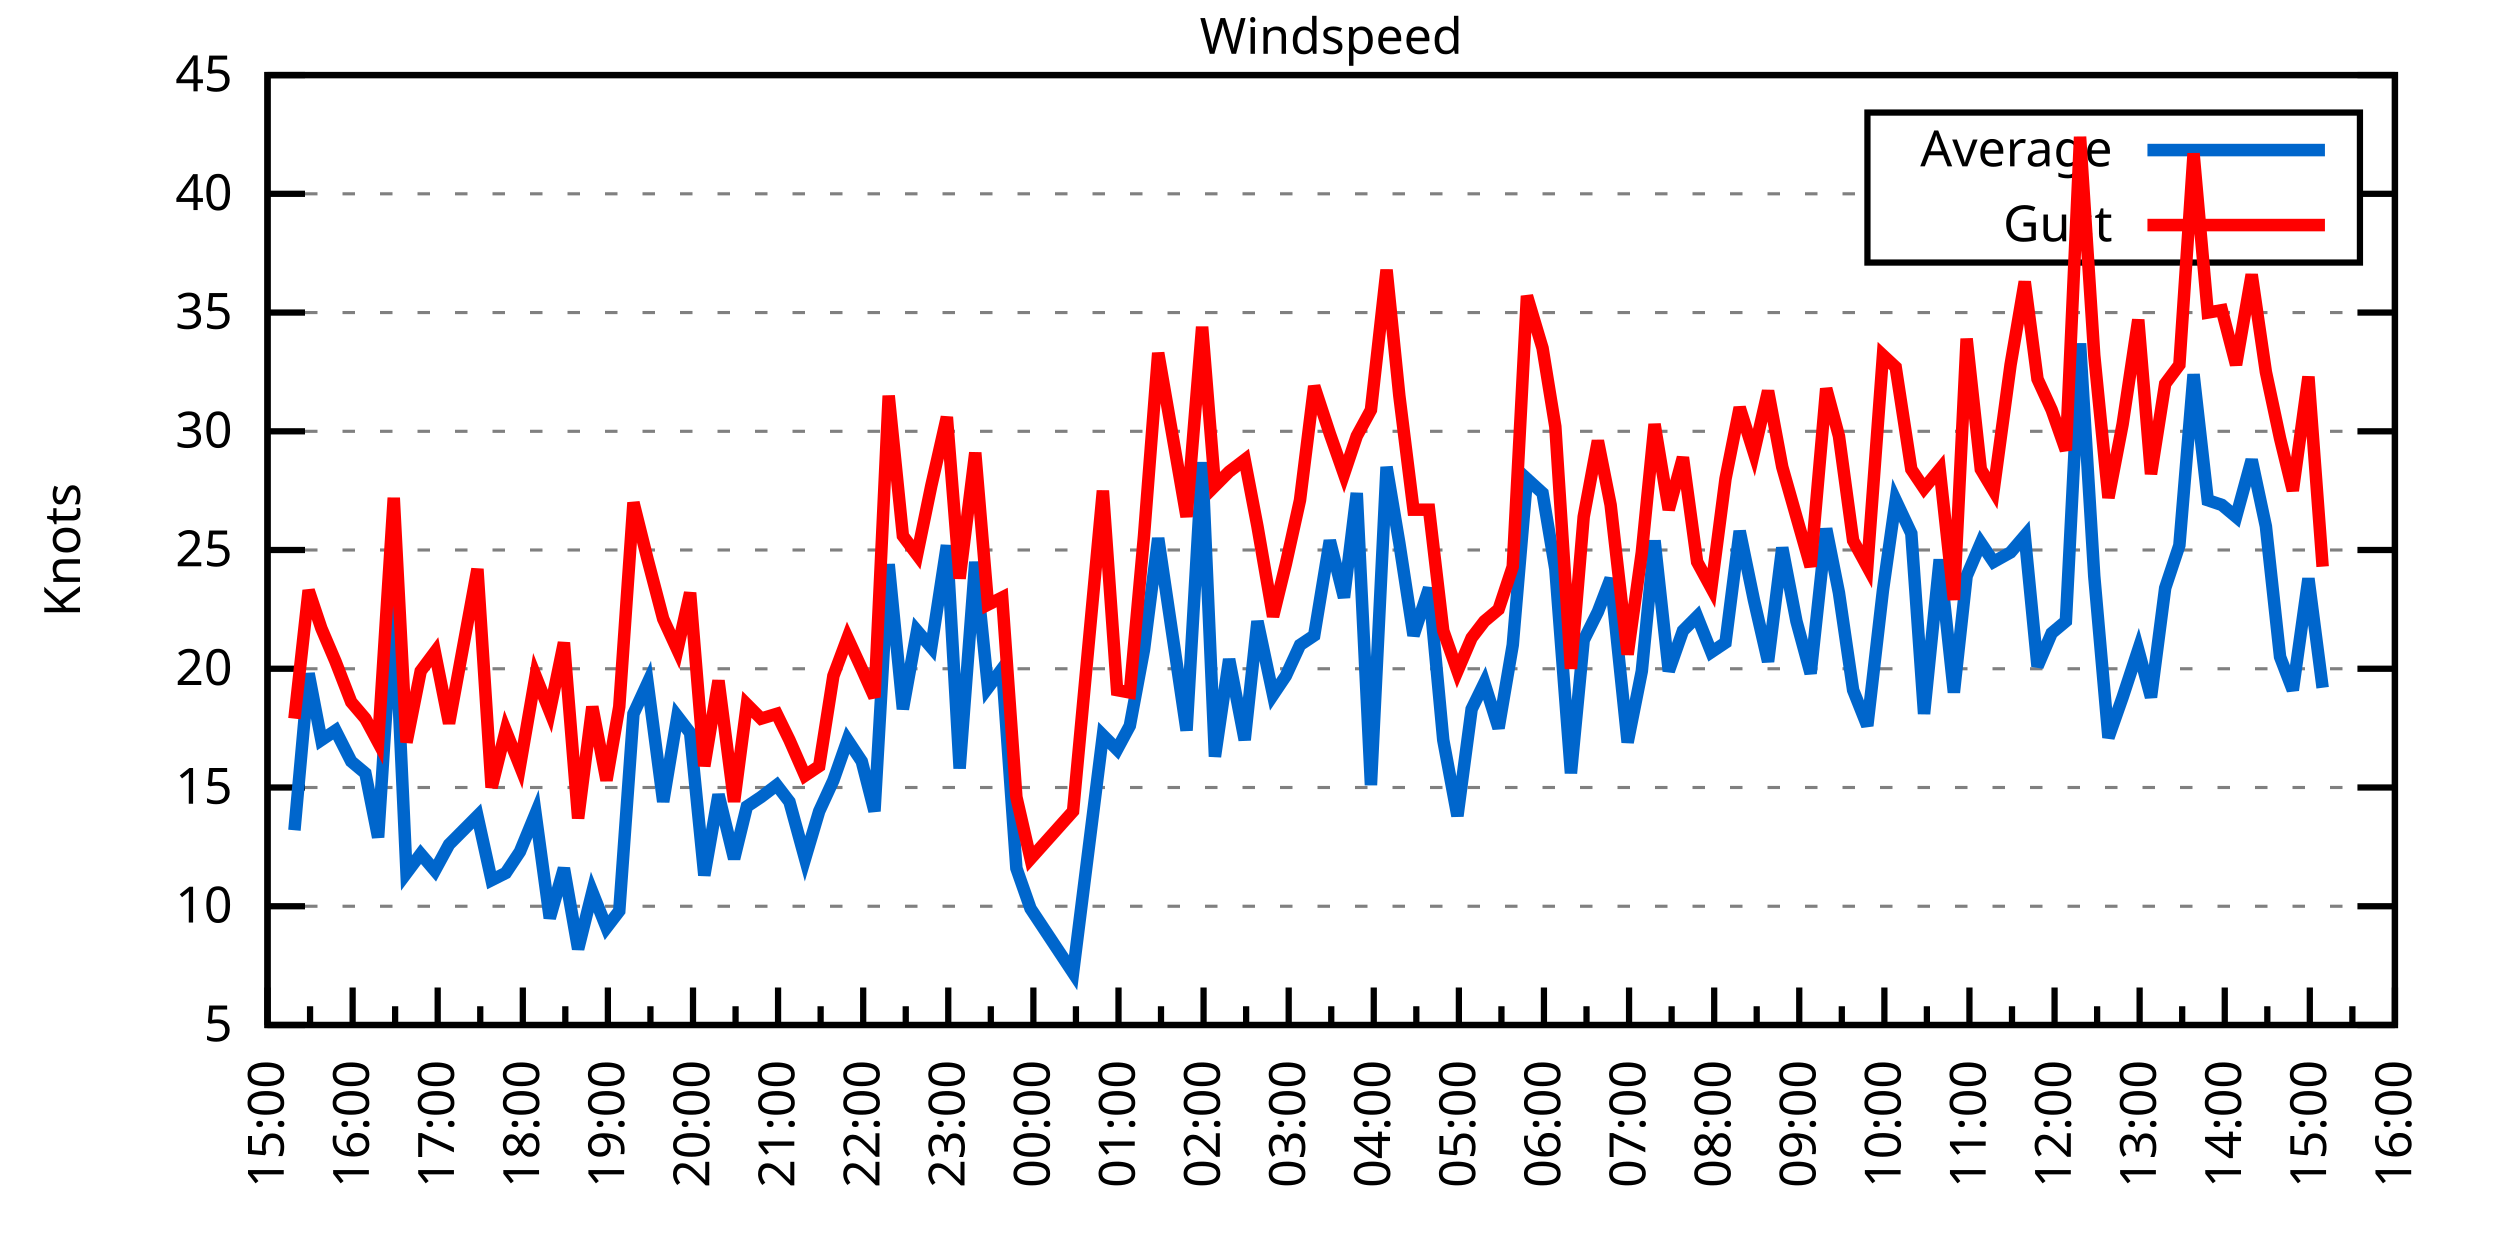
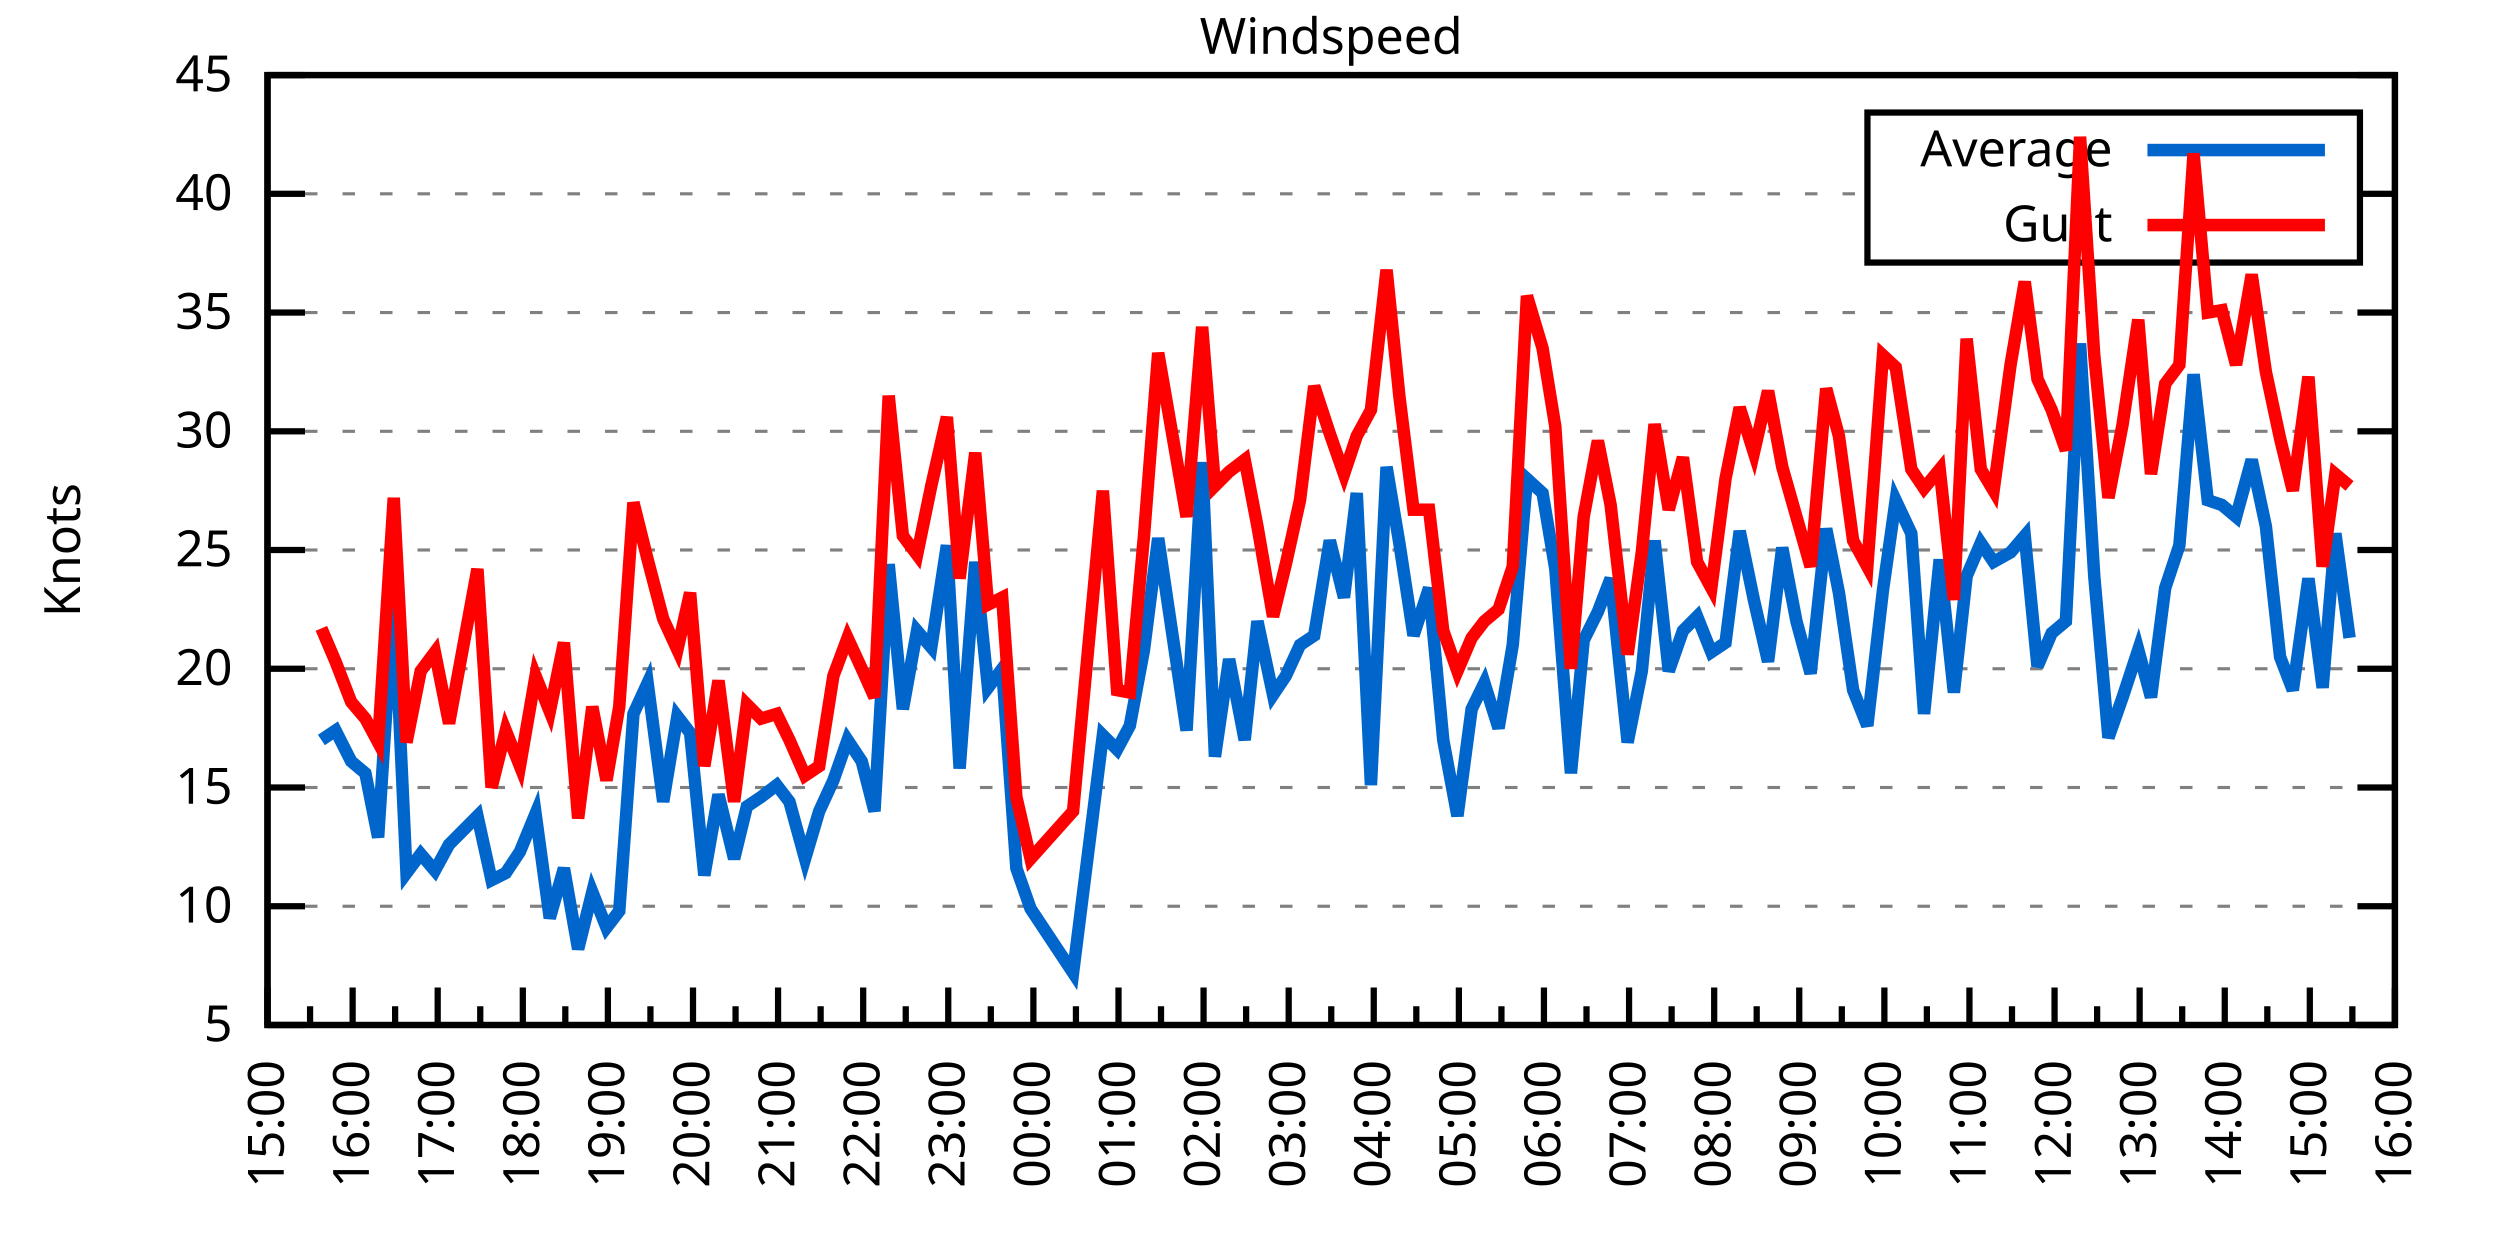
<svg xmlns="http://www.w3.org/2000/svg" xmlns:xlink="http://www.w3.org/1999/xlink" width="400" height="200" viewBox="0 0 400 200">
  <g id="gnuplot_canvas">
    <rect x="0" y="0" width="400" height="200" fill="none" />
    <defs>
      <circle id="gpDot" r="0.5" stroke-width="0.5" stroke="currentColor" />
      <path id="gpPt0" stroke-width="0.333" stroke="currentColor" d="M-1,0 h2 M0,-1 v2" />
      <path id="gpPt1" stroke-width="0.333" stroke="currentColor" d="M-1,-1 L1,1 M1,-1 L-1,1" />
      <path id="gpPt2" stroke-width="0.333" stroke="currentColor" d="M-1,0 L1,0 M0,-1 L0,1 M-1,-1 L1,1 M-1,1 L1,-1" />
      <rect id="gpPt3" stroke-width="0.333" stroke="currentColor" x="-1" y="-1" width="2" height="2" />
      <rect id="gpPt4" stroke-width="0.333" stroke="currentColor" fill="currentColor" x="-1" y="-1" width="2" height="2" />
      <circle id="gpPt5" stroke-width="0.333" stroke="currentColor" cx="0" cy="0" r="1" />
      <use xlink:href="#gpPt5" id="gpPt6" fill="currentColor" stroke="none" />
      <path id="gpPt7" stroke-width="0.333" stroke="currentColor" d="M0,-1.33 L-1.33,0.67 L1.33,0.67 z" />
      <use xlink:href="#gpPt7" id="gpPt8" fill="currentColor" stroke="none" />
      <use xlink:href="#gpPt7" id="gpPt9" stroke="currentColor" transform="rotate(180)" />
      <use xlink:href="#gpPt9" id="gpPt10" fill="currentColor" stroke="none" />
      <use xlink:href="#gpPt3" id="gpPt11" stroke="currentColor" transform="rotate(45)" />
      <use xlink:href="#gpPt11" id="gpPt12" fill="currentColor" stroke="none" />
      <path id="gpPt13" stroke-width="0.333" stroke="currentColor" d="M0,1.330 L1.265,0.411 L0.782,-1.067 L-0.782,-1.076 L-1.265,0.411 z" />
      <use xlink:href="#gpPt13" id="gpPt14" fill="currentColor" stroke="none" />
      <filter id="textbox" filterUnits="objectBoundingBox" x="0" y="0" height="1" width="1">
        <feFlood flood-color="white" flood-opacity="1" result="bgnd" />
        <feComposite in="SourceGraphic" in2="bgnd" operator="atop" />
      </filter>
      <filter id="greybox" filterUnits="objectBoundingBox" x="0" y="0" height="1" width="1">
        <feFlood flood-color="lightgrey" flood-opacity="1" result="grey" />
        <feComposite in="SourceGraphic" in2="grey" operator="atop" />
      </filter>
    </defs>
    <g fill="none" color="white" stroke="currentColor" stroke-width="1.00" stroke-linecap="butt" stroke-linejoin="miter">
</g>
    <g fill="none" color="black" stroke="currentColor" stroke-width="1.00" stroke-linecap="butt" stroke-linejoin="miter">
      <g stroke="none" shape-rendering="crispEdges">
        <polygon fill="rgb(255, 255, 255)" points="42.80,164.00 383.18,164.00 383.18,12.02 42.80,12.02 " />
      </g>
    </g>
    <g fill="none" color="black" stroke="currentColor" stroke-width="1.00" stroke-linecap="butt" stroke-linejoin="miter">
</g>
    <g fill="none" color="black" stroke="black" stroke-width="0.50" stroke-linecap="butt" stroke-linejoin="miter">
</g>
    <g fill="none" color="gray" stroke="currentColor" stroke-width="0.50" stroke-linecap="butt" stroke-linejoin="miter">
      <path stroke="gray" stroke-dasharray="2,4" class="gridline" d="M42.80,164.00 L383.19,164.00  " />
    </g>
    <g fill="none" color="gray" stroke="gray" stroke-width="1.00" stroke-linecap="butt" stroke-linejoin="miter">
</g>
    <g fill="none" color="black" stroke="currentColor" stroke-width="1.00" stroke-linecap="butt" stroke-linejoin="miter">
      <path stroke="black" d="M42.80,164.00 L48.80,164.00 M383.19,164.00 L377.19,164.00  " />
      <g transform="translate(37.20,166.60)" stroke="none" fill="black" font-family="Sans" font-size="8.00" text-anchor="end">
        <text>
          <tspan font-family="Sans"> 5</tspan>
        </text>
      </g>
    </g>
    <g fill="none" color="black" stroke="currentColor" stroke-width="1.00" stroke-linecap="butt" stroke-linejoin="miter">
</g>
    <g fill="none" color="black" stroke="black" stroke-width="0.50" stroke-linecap="butt" stroke-linejoin="miter">
</g>
    <g fill="none" color="gray" stroke="currentColor" stroke-width="0.50" stroke-linecap="butt" stroke-linejoin="miter">
      <path stroke="gray" stroke-dasharray="2,4" class="gridline" d="M42.80,145.00 L383.19,145.00  " />
    </g>
    <g fill="none" color="gray" stroke="gray" stroke-width="1.00" stroke-linecap="butt" stroke-linejoin="miter">
</g>
    <g fill="none" color="black" stroke="currentColor" stroke-width="1.00" stroke-linecap="butt" stroke-linejoin="miter">
      <path stroke="black" d="M42.80,145.00 L48.80,145.00 M383.19,145.00 L377.19,145.00  " />
      <g transform="translate(37.20,147.60)" stroke="none" fill="black" font-family="Sans" font-size="8.00" text-anchor="end">
        <text>
          <tspan font-family="Sans"> 10</tspan>
        </text>
      </g>
    </g>
    <g fill="none" color="black" stroke="currentColor" stroke-width="1.00" stroke-linecap="butt" stroke-linejoin="miter">
</g>
    <g fill="none" color="black" stroke="black" stroke-width="0.50" stroke-linecap="butt" stroke-linejoin="miter">
</g>
    <g fill="none" color="gray" stroke="currentColor" stroke-width="0.50" stroke-linecap="butt" stroke-linejoin="miter">
      <path stroke="gray" stroke-dasharray="2,4" class="gridline" d="M42.80,126.00 L383.19,126.00  " />
    </g>
    <g fill="none" color="gray" stroke="gray" stroke-width="1.00" stroke-linecap="butt" stroke-linejoin="miter">
</g>
    <g fill="none" color="black" stroke="currentColor" stroke-width="1.00" stroke-linecap="butt" stroke-linejoin="miter">
      <path stroke="black" d="M42.80,126.00 L48.80,126.00 M383.19,126.00 L377.19,126.00  " />
      <g transform="translate(37.20,128.60)" stroke="none" fill="black" font-family="Sans" font-size="8.00" text-anchor="end">
        <text>
          <tspan font-family="Sans"> 15</tspan>
        </text>
      </g>
    </g>
    <g fill="none" color="black" stroke="currentColor" stroke-width="1.00" stroke-linecap="butt" stroke-linejoin="miter">
</g>
    <g fill="none" color="black" stroke="black" stroke-width="0.50" stroke-linecap="butt" stroke-linejoin="miter">
</g>
    <g fill="none" color="gray" stroke="currentColor" stroke-width="0.50" stroke-linecap="butt" stroke-linejoin="miter">
      <path stroke="gray" stroke-dasharray="2,4" class="gridline" d="M42.80,107.00 L383.19,107.00  " />
    </g>
    <g fill="none" color="gray" stroke="gray" stroke-width="1.00" stroke-linecap="butt" stroke-linejoin="miter">
</g>
    <g fill="none" color="black" stroke="currentColor" stroke-width="1.00" stroke-linecap="butt" stroke-linejoin="miter">
      <path stroke="black" d="M42.80,107.00 L48.80,107.00 M383.19,107.00 L377.19,107.00  " />
      <g transform="translate(37.20,109.60)" stroke="none" fill="black" font-family="Sans" font-size="8.00" text-anchor="end">
        <text>
          <tspan font-family="Sans"> 20</tspan>
        </text>
      </g>
    </g>
    <g fill="none" color="black" stroke="currentColor" stroke-width="1.00" stroke-linecap="butt" stroke-linejoin="miter">
</g>
    <g fill="none" color="black" stroke="black" stroke-width="0.50" stroke-linecap="butt" stroke-linejoin="miter">
</g>
    <g fill="none" color="gray" stroke="currentColor" stroke-width="0.50" stroke-linecap="butt" stroke-linejoin="miter">
      <path stroke="gray" stroke-dasharray="2,4" class="gridline" d="M42.80,88.00 L383.19,88.00  " />
    </g>
    <g fill="none" color="gray" stroke="gray" stroke-width="1.00" stroke-linecap="butt" stroke-linejoin="miter">
</g>
    <g fill="none" color="black" stroke="currentColor" stroke-width="1.00" stroke-linecap="butt" stroke-linejoin="miter">
      <path stroke="black" d="M42.80,88.00 L48.80,88.00 M383.19,88.00 L377.19,88.00  " />
      <g transform="translate(37.20,90.60)" stroke="none" fill="black" font-family="Sans" font-size="8.00" text-anchor="end">
        <text>
          <tspan font-family="Sans"> 25</tspan>
        </text>
      </g>
    </g>
    <g fill="none" color="black" stroke="currentColor" stroke-width="1.00" stroke-linecap="butt" stroke-linejoin="miter">
</g>
    <g fill="none" color="black" stroke="black" stroke-width="0.50" stroke-linecap="butt" stroke-linejoin="miter">
</g>
    <g fill="none" color="gray" stroke="currentColor" stroke-width="0.50" stroke-linecap="butt" stroke-linejoin="miter">
      <path stroke="gray" stroke-dasharray="2,4" class="gridline" d="M42.80,69.01 L383.19,69.01  " />
    </g>
    <g fill="none" color="gray" stroke="gray" stroke-width="1.00" stroke-linecap="butt" stroke-linejoin="miter">
</g>
    <g fill="none" color="black" stroke="currentColor" stroke-width="1.00" stroke-linecap="butt" stroke-linejoin="miter">
      <path stroke="black" d="M42.80,69.01 L48.80,69.01 M383.19,69.01 L377.19,69.01  " />
      <g transform="translate(37.20,71.61)" stroke="none" fill="black" font-family="Sans" font-size="8.00" text-anchor="end">
        <text>
          <tspan font-family="Sans"> 30</tspan>
        </text>
      </g>
    </g>
    <g fill="none" color="black" stroke="currentColor" stroke-width="1.00" stroke-linecap="butt" stroke-linejoin="miter">
</g>
    <g fill="none" color="black" stroke="black" stroke-width="0.50" stroke-linecap="butt" stroke-linejoin="miter">
</g>
    <g fill="none" color="gray" stroke="currentColor" stroke-width="0.50" stroke-linecap="butt" stroke-linejoin="miter">
      <path stroke="gray" stroke-dasharray="2,4" class="gridline" d="M42.80,50.01 L383.19,50.01  " />
    </g>
    <g fill="none" color="gray" stroke="gray" stroke-width="1.00" stroke-linecap="butt" stroke-linejoin="miter">
</g>
    <g fill="none" color="black" stroke="currentColor" stroke-width="1.00" stroke-linecap="butt" stroke-linejoin="miter">
      <path stroke="black" d="M42.80,50.01 L48.80,50.01 M383.19,50.01 L377.19,50.01  " />
      <g transform="translate(37.20,52.61)" stroke="none" fill="black" font-family="Sans" font-size="8.00" text-anchor="end">
        <text>
          <tspan font-family="Sans"> 35</tspan>
        </text>
      </g>
    </g>
    <g fill="none" color="black" stroke="currentColor" stroke-width="1.00" stroke-linecap="butt" stroke-linejoin="miter">
</g>
    <g fill="none" color="black" stroke="black" stroke-width="0.50" stroke-linecap="butt" stroke-linejoin="miter">
</g>
    <g fill="none" color="gray" stroke="currentColor" stroke-width="0.50" stroke-linecap="butt" stroke-linejoin="miter">
      <path stroke="gray" stroke-dasharray="2,4" class="gridline" d="M42.80,31.01 L298.79,31.01 M377.59,31.01 L383.19,31.01  " />
    </g>
    <g fill="none" color="gray" stroke="gray" stroke-width="1.00" stroke-linecap="butt" stroke-linejoin="miter">
</g>
    <g fill="none" color="black" stroke="currentColor" stroke-width="1.00" stroke-linecap="butt" stroke-linejoin="miter">
      <path stroke="black" d="M42.80,31.01 L48.80,31.01 M383.19,31.01 L377.19,31.01  " />
      <g transform="translate(37.20,33.61)" stroke="none" fill="black" font-family="Sans" font-size="8.00" text-anchor="end">
        <text>
          <tspan font-family="Sans"> 40</tspan>
        </text>
      </g>
    </g>
    <g fill="none" color="black" stroke="currentColor" stroke-width="1.00" stroke-linecap="butt" stroke-linejoin="miter">
</g>
    <g fill="none" color="black" stroke="black" stroke-width="0.50" stroke-linecap="butt" stroke-linejoin="miter">
</g>
    <g fill="none" color="gray" stroke="currentColor" stroke-width="0.50" stroke-linecap="butt" stroke-linejoin="miter">
      <path stroke="gray" stroke-dasharray="2,4" class="gridline" d="M42.80,12.01 L383.19,12.01  " />
    </g>
    <g fill="none" color="gray" stroke="gray" stroke-width="1.00" stroke-linecap="butt" stroke-linejoin="miter">
</g>
    <g fill="none" color="black" stroke="currentColor" stroke-width="1.00" stroke-linecap="butt" stroke-linejoin="miter">
      <path stroke="black" d="M42.80,12.01 L48.80,12.01 M383.19,12.01 L377.19,12.01  " />
      <g transform="translate(37.20,14.61)" stroke="none" fill="black" font-family="Sans" font-size="8.00" text-anchor="end">
        <text>
          <tspan font-family="Sans"> 45</tspan>
        </text>
      </g>
    </g>
    <g fill="none" color="black" stroke="currentColor" stroke-width="1.00" stroke-linecap="butt" stroke-linejoin="miter">
      <path stroke="black" d="M42.80,164.00 L42.80,158.00  " />
      <g transform="translate(45.40,169.60) rotate(270)" stroke="none" fill="black" font-family="Sans" font-size="8.00" text-anchor="end">
        <text>
          <tspan font-family="Sans">15:00</tspan>
        </text>
      </g>
    </g>
    <g fill="none" color="black" stroke="currentColor" stroke-width="1.00" stroke-linecap="butt" stroke-linejoin="miter">
      <path stroke="black" d="M49.61,164.00 L49.61,161.00 M56.42,164.00 L56.42,158.00  " />
      <g transform="translate(59.02,169.60) rotate(270)" stroke="none" fill="black" font-family="Sans" font-size="8.00" text-anchor="end">
        <text>
          <tspan font-family="Sans">16:00</tspan>
        </text>
      </g>
    </g>
    <g fill="none" color="black" stroke="currentColor" stroke-width="1.00" stroke-linecap="butt" stroke-linejoin="miter">
      <path stroke="black" d="M63.22,164.00 L63.22,161.00 M70.03,164.00 L70.03,158.00  " />
      <g transform="translate(72.63,169.60) rotate(270)" stroke="none" fill="black" font-family="Sans" font-size="8.00" text-anchor="end">
        <text>
          <tspan font-family="Sans">17:00</tspan>
        </text>
      </g>
    </g>
    <g fill="none" color="black" stroke="currentColor" stroke-width="1.00" stroke-linecap="butt" stroke-linejoin="miter">
      <path stroke="black" d="M76.84,164.00 L76.84,161.00 M83.65,164.00 L83.65,158.00  " />
      <g transform="translate(86.25,169.60) rotate(270)" stroke="none" fill="black" font-family="Sans" font-size="8.00" text-anchor="end">
        <text>
          <tspan font-family="Sans">18:00</tspan>
        </text>
      </g>
    </g>
    <g fill="none" color="black" stroke="currentColor" stroke-width="1.00" stroke-linecap="butt" stroke-linejoin="miter">
      <path stroke="black" d="M90.45,164.00 L90.45,161.00 M97.26,164.00 L97.26,158.00  " />
      <g transform="translate(99.86,169.60) rotate(270)" stroke="none" fill="black" font-family="Sans" font-size="8.00" text-anchor="end">
        <text>
          <tspan font-family="Sans">19:00</tspan>
        </text>
      </g>
    </g>
    <g fill="none" color="black" stroke="currentColor" stroke-width="1.00" stroke-linecap="butt" stroke-linejoin="miter">
      <path stroke="black" d="M104.07,164.00 L104.07,161.00 M110.88,164.00 L110.88,158.00  " />
      <g transform="translate(113.48,169.60) rotate(270)" stroke="none" fill="black" font-family="Sans" font-size="8.00" text-anchor="end">
        <text>
          <tspan font-family="Sans">20:00</tspan>
        </text>
      </g>
    </g>
    <g fill="none" color="black" stroke="currentColor" stroke-width="1.00" stroke-linecap="butt" stroke-linejoin="miter">
      <path stroke="black" d="M117.69,164.00 L117.69,161.00 M124.49,164.00 L124.49,158.00  " />
      <g transform="translate(127.09,169.60) rotate(270)" stroke="none" fill="black" font-family="Sans" font-size="8.00" text-anchor="end">
        <text>
          <tspan font-family="Sans">21:00</tspan>
        </text>
      </g>
    </g>
    <g fill="none" color="black" stroke="currentColor" stroke-width="1.00" stroke-linecap="butt" stroke-linejoin="miter">
      <path stroke="black" d="M131.30,164.00 L131.30,161.00 M138.11,164.00 L138.11,158.00  " />
      <g transform="translate(140.71,169.60) rotate(270)" stroke="none" fill="black" font-family="Sans" font-size="8.00" text-anchor="end">
        <text>
          <tspan font-family="Sans">22:00</tspan>
        </text>
      </g>
    </g>
    <g fill="none" color="black" stroke="currentColor" stroke-width="1.00" stroke-linecap="butt" stroke-linejoin="miter">
      <path stroke="black" d="M144.92,164.00 L144.92,161.00 M151.72,164.00 L151.72,158.00  " />
      <g transform="translate(154.32,169.60) rotate(270)" stroke="none" fill="black" font-family="Sans" font-size="8.00" text-anchor="end">
        <text>
          <tspan font-family="Sans">23:00</tspan>
        </text>
      </g>
    </g>
    <g fill="none" color="black" stroke="currentColor" stroke-width="1.00" stroke-linecap="butt" stroke-linejoin="miter">
      <path stroke="black" d="M158.53,164.00 L158.53,161.00 M165.34,164.00 L165.34,158.00  " />
      <g transform="translate(167.94,169.60) rotate(270)" stroke="none" fill="black" font-family="Sans" font-size="8.00" text-anchor="end">
        <text>
          <tspan font-family="Sans">00:00</tspan>
        </text>
      </g>
    </g>
    <g fill="none" color="black" stroke="currentColor" stroke-width="1.00" stroke-linecap="butt" stroke-linejoin="miter">
      <path stroke="black" d="M172.15,164.00 L172.15,161.00 M178.96,164.00 L178.96,158.00  " />
      <g transform="translate(181.56,169.60) rotate(270)" stroke="none" fill="black" font-family="Sans" font-size="8.00" text-anchor="end">
        <text>
          <tspan font-family="Sans">01:00</tspan>
        </text>
      </g>
    </g>
    <g fill="none" color="black" stroke="currentColor" stroke-width="1.00" stroke-linecap="butt" stroke-linejoin="miter">
      <path stroke="black" d="M185.76,164.00 L185.76,161.00 M192.57,164.00 L192.57,158.00  " />
      <g transform="translate(195.17,169.60) rotate(270)" stroke="none" fill="black" font-family="Sans" font-size="8.00" text-anchor="end">
        <text>
          <tspan font-family="Sans">02:00</tspan>
        </text>
      </g>
    </g>
    <g fill="none" color="black" stroke="currentColor" stroke-width="1.00" stroke-linecap="butt" stroke-linejoin="miter">
      <path stroke="black" d="M199.38,164.00 L199.38,161.00 M206.19,164.00 L206.19,158.00  " />
      <g transform="translate(208.79,169.60) rotate(270)" stroke="none" fill="black" font-family="Sans" font-size="8.00" text-anchor="end">
        <text>
          <tspan font-family="Sans">03:00</tspan>
        </text>
      </g>
    </g>
    <g fill="none" color="black" stroke="currentColor" stroke-width="1.00" stroke-linecap="butt" stroke-linejoin="miter">
      <path stroke="black" d="M213.00,164.00 L213.00,161.00 M219.80,164.00 L219.80,158.00  " />
      <g transform="translate(222.40,169.60) rotate(270)" stroke="none" fill="black" font-family="Sans" font-size="8.00" text-anchor="end">
        <text>
          <tspan font-family="Sans">04:00</tspan>
        </text>
      </g>
    </g>
    <g fill="none" color="black" stroke="currentColor" stroke-width="1.00" stroke-linecap="butt" stroke-linejoin="miter">
      <path stroke="black" d="M226.61,164.00 L226.61,161.00 M233.42,164.00 L233.42,158.00  " />
      <g transform="translate(236.02,169.60) rotate(270)" stroke="none" fill="black" font-family="Sans" font-size="8.00" text-anchor="end">
        <text>
          <tspan font-family="Sans">05:00</tspan>
        </text>
      </g>
    </g>
    <g fill="none" color="black" stroke="currentColor" stroke-width="1.00" stroke-linecap="butt" stroke-linejoin="miter">
      <path stroke="black" d="M240.23,164.00 L240.23,161.00 M247.03,164.00 L247.03,158.00  " />
      <g transform="translate(249.63,169.60) rotate(270)" stroke="none" fill="black" font-family="Sans" font-size="8.00" text-anchor="end">
        <text>
          <tspan font-family="Sans">06:00</tspan>
        </text>
      </g>
    </g>
    <g fill="none" color="black" stroke="currentColor" stroke-width="1.00" stroke-linecap="butt" stroke-linejoin="miter">
      <path stroke="black" d="M253.84,164.00 L253.84,161.00 M260.65,164.00 L260.65,158.00  " />
      <g transform="translate(263.25,169.60) rotate(270)" stroke="none" fill="black" font-family="Sans" font-size="8.00" text-anchor="end">
        <text>
          <tspan font-family="Sans">07:00</tspan>
        </text>
      </g>
    </g>
    <g fill="none" color="black" stroke="currentColor" stroke-width="1.00" stroke-linecap="butt" stroke-linejoin="miter">
      <path stroke="black" d="M267.46,164.00 L267.46,161.00 M274.27,164.00 L274.27,158.00  " />
      <g transform="translate(276.87,169.60) rotate(270)" stroke="none" fill="black" font-family="Sans" font-size="8.00" text-anchor="end">
        <text>
          <tspan font-family="Sans">08:00</tspan>
        </text>
      </g>
    </g>
    <g fill="none" color="black" stroke="currentColor" stroke-width="1.00" stroke-linecap="butt" stroke-linejoin="miter">
      <path stroke="black" d="M281.07,164.00 L281.07,161.00 M287.88,164.00 L287.88,158.00  " />
      <g transform="translate(290.48,169.60) rotate(270)" stroke="none" fill="black" font-family="Sans" font-size="8.00" text-anchor="end">
        <text>
          <tspan font-family="Sans">09:00</tspan>
        </text>
      </g>
    </g>
    <g fill="none" color="black" stroke="currentColor" stroke-width="1.00" stroke-linecap="butt" stroke-linejoin="miter">
      <path stroke="black" d="M294.69,164.00 L294.69,161.00 M301.50,164.00 L301.50,158.00  " />
      <g transform="translate(304.10,169.60) rotate(270)" stroke="none" fill="black" font-family="Sans" font-size="8.00" text-anchor="end">
        <text>
          <tspan font-family="Sans">10:00</tspan>
        </text>
      </g>
    </g>
    <g fill="none" color="black" stroke="currentColor" stroke-width="1.00" stroke-linecap="butt" stroke-linejoin="miter">
      <path stroke="black" d="M308.30,164.00 L308.30,161.00 M315.11,164.00 L315.11,158.00  " />
      <g transform="translate(317.71,169.60) rotate(270)" stroke="none" fill="black" font-family="Sans" font-size="8.00" text-anchor="end">
        <text>
          <tspan font-family="Sans">11:00</tspan>
        </text>
      </g>
    </g>
    <g fill="none" color="black" stroke="currentColor" stroke-width="1.00" stroke-linecap="butt" stroke-linejoin="miter">
      <path stroke="black" d="M321.92,164.00 L321.92,161.00 M328.73,164.00 L328.73,158.00  " />
      <g transform="translate(331.33,169.60) rotate(270)" stroke="none" fill="black" font-family="Sans" font-size="8.00" text-anchor="end">
        <text>
          <tspan font-family="Sans">12:00</tspan>
        </text>
      </g>
    </g>
    <g fill="none" color="black" stroke="currentColor" stroke-width="1.00" stroke-linecap="butt" stroke-linejoin="miter">
      <path stroke="black" d="M335.54,164.00 L335.54,161.00 M342.34,164.00 L342.34,158.00  " />
      <g transform="translate(344.94,169.60) rotate(270)" stroke="none" fill="black" font-family="Sans" font-size="8.00" text-anchor="end">
        <text>
          <tspan font-family="Sans">13:00</tspan>
        </text>
      </g>
    </g>
    <g fill="none" color="black" stroke="currentColor" stroke-width="1.00" stroke-linecap="butt" stroke-linejoin="miter">
      <path stroke="black" d="M349.15,164.00 L349.15,161.00 M355.96,164.00 L355.96,158.00  " />
      <g transform="translate(358.56,169.60) rotate(270)" stroke="none" fill="black" font-family="Sans" font-size="8.00" text-anchor="end">
        <text>
          <tspan font-family="Sans">14:00</tspan>
        </text>
      </g>
    </g>
    <g fill="none" color="black" stroke="currentColor" stroke-width="1.00" stroke-linecap="butt" stroke-linejoin="miter">
      <path stroke="black" d="M362.77,164.00 L362.77,161.00 M369.57,164.00 L369.57,158.00  " />
      <g transform="translate(372.17,169.60) rotate(270)" stroke="none" fill="black" font-family="Sans" font-size="8.00" text-anchor="end">
        <text>
          <tspan font-family="Sans">15:00</tspan>
        </text>
      </g>
    </g>
    <g fill="none" color="black" stroke="currentColor" stroke-width="1.00" stroke-linecap="butt" stroke-linejoin="miter">
      <path stroke="black" d="M376.38,164.00 L376.38,161.00 M383.19,164.00 L383.19,158.00  " />
      <g transform="translate(385.79,169.60) rotate(270)" stroke="none" fill="black" font-family="Sans" font-size="8.00" text-anchor="end">
        <text>
          <tspan font-family="Sans">16:00</tspan>
        </text>
      </g>
    </g>
    <g fill="none" color="black" stroke="currentColor" stroke-width="1.00" stroke-linecap="butt" stroke-linejoin="miter">
</g>
    <g fill="none" color="black" stroke="currentColor" stroke-width="1.00" stroke-linecap="butt" stroke-linejoin="miter">
      <path stroke="black" d="M42.80,12.01 L42.80,164.00 L383.19,164.00 L383.19,12.01 L42.80,12.01 Z  " />
    </g>
    <g fill="none" color="black" stroke="currentColor" stroke-width="1.00" stroke-linecap="butt" stroke-linejoin="miter">
      <g transform="translate(12.80,88.01) rotate(270)" stroke="none" fill="black" font-family="Sans" font-size="8.00" text-anchor="middle">
        <text>
          <tspan font-family="Sans">Knots</tspan>
        </text>
      </g>
    </g>
    <g fill="none" color="black" stroke="currentColor" stroke-width="1.00" stroke-linecap="butt" stroke-linejoin="miter">
</g>
    <g fill="none" color="black" stroke="currentColor" stroke-width="1.00" stroke-linecap="butt" stroke-linejoin="miter">
      <path stroke="black" d="M298.79,42.01 L298.79,18.01 L377.59,18.01 L377.59,42.01 L298.79,42.01 Z  " />
    </g>
    <g id="Windspeed_plot_1">
      <g fill="none" color="white" stroke="black" stroke-width="2.00" stroke-linecap="butt" stroke-linejoin="miter">
</g>
      <g fill="none" color="black" stroke="currentColor" stroke-width="2.00" stroke-linecap="butt" stroke-linejoin="miter">
        <g transform="translate(337.99,26.61)" stroke="none" fill="black" font-family="Sans" font-size="8.00" text-anchor="end">
          <text>
            <tspan font-family="Sans">Average</tspan>
          </text>
        </g>
      </g>
      <g fill="none" color="black" stroke="currentColor" stroke-width="2.00" stroke-linecap="butt" stroke-linejoin="miter">
-         <path stroke="rgb(  0, 102, 204)" d="M343.59,24.01 L371.99,24.01 M47.11,132.84 L49.38,107.76 L51.42,118.40 L53.69,116.88 L56.19,121.82 L58.46,123.72   L60.50,133.98 L63.00,95.22 L65.04,139.68 L67.31,136.64 L69.58,139.30 L71.85,135.12 L76.39,130.56 L78.65,140.82   L80.92,139.68 L83.19,136.26 L85.69,130.18 L87.96,146.90 L90.23,138.92 L92.50,151.84 L94.77,142.72 L97.04,148.42   L99.08,145.76 L101.35,114.22 L103.62,109.28 L106.11,128.28 L108.38,114.60 L110.42,117.26 L112.69,140.06 L114.96,127.14   L117.46,137.40 L119.50,129.04 L121.77,127.52 L124.27,125.62 L126.31,128.28 L128.81,137.40 L131.07,129.80 L133.34,124.86   L135.61,118.40 L137.88,121.82 L139.92,129.80 L142.19,90.28 L144.46,113.46 L146.73,100.92 L149.00,103.58 L151.50,87.25   L153.54,122.96 L156.04,89.90 L158.08,110.04 L160.35,107.00 L162.62,138.92 L164.89,145.38 L171.69,155.64 L176.46,117.64   L178.73,119.92 L180.77,116.12 L183.04,103.96 L185.31,86.11 L189.85,116.88 L192.34,73.95 L194.39,121.06 L196.66,105.48   L199.15,118.40 L201.19,99.40 L203.69,111.18 L205.73,108.14 L208.00,103.20 L210.27,101.68 L212.77,86.49 L215.04,95.60   L217.08,78.89 L219.35,125.62 L221.85,74.71 L223.89,86.87 L226.16,101.68 L228.65,94.08 L230.92,118.40 L233.19,130.56   L235.46,113.46 L237.50,109.28 L239.77,116.50 L242.04,103.20 L244.31,76.61 L246.81,78.89 L248.85,91.04 L251.35,123.72   L253.39,102.44 L255.66,97.88 L257.70,92.56 L260.42,118.78 L262.69,107.38 L264.73,86.49 L267.00,107.38 L269.27,100.92   L271.54,98.64 L273.81,104.34 L276.08,102.82 L278.35,84.97 L280.62,95.98 L282.89,105.86 L285.16,87.63 L287.43,99.40   L289.70,107.76 L292.19,84.59 L294.23,94.84 L296.50,110.42 L298.77,116.12 L301.27,94.46 L303.31,80.03 L305.81,85.35   L307.85,114.22 L310.35,89.52 L312.62,110.80 L314.66,92.18 L316.93,86.87 L318.97,89.90 L321.69,88.38 L323.96,85.73   L326.00,106.62 L328.27,101.30 L330.54,99.40 L332.81,54.95 L335.08,92.18 L337.35,118.02 L339.62,111.56 L342.12,103.96   L344.16,111.56 L346.43,94.08 L348.70,87.25 L350.97,59.89 L353.24,80.03 L355.50,80.79 L357.77,82.69 L360.27,73.57   L362.54,84.21 L364.81,105.10 L366.85,110.42 L369.35,92.56 L371.62,110.04  " />
+         <path stroke="rgb(  0, 102, 204)" d="M343.59,24.01 L371.99,24.01 M51.42,118.40 L53.69,116.88 L56.19,121.82 L58.46,123.72 L60.50,133.98 L63.00,95.22   L65.04,139.68 L67.31,136.64 L69.58,139.30 L71.85,135.12 L76.39,130.56 L78.65,140.82 L80.92,139.68 L83.19,136.26   L85.69,130.18 L87.96,146.90 L90.23,138.92 L92.50,151.84 L94.77,142.72 L97.04,148.42 L99.08,145.76 L101.35,114.22   L103.62,109.28 L106.11,128.28 L108.38,114.60 L110.42,117.26 L112.69,140.06 L114.96,127.14 L117.46,137.40 L119.50,129.04   L121.77,127.52 L124.27,125.62 L126.31,128.28 L128.81,137.40 L131.07,129.80 L133.34,124.86 L135.61,118.40 L137.88,121.82   L139.92,129.80 L142.19,90.28 L144.46,113.46 L146.73,100.92 L149.00,103.58 L151.50,87.25 L153.54,122.96 L156.04,89.90   L158.08,110.04 L160.35,107.00 L162.62,138.92 L164.89,145.38 L171.69,155.64 L176.46,117.64 L178.73,119.92 L180.77,116.12   L183.04,103.96 L185.31,86.11 L189.85,116.88 L192.34,73.95 L194.39,121.06 L196.66,105.48 L199.15,118.40 L201.19,99.40   L203.69,111.18 L205.73,108.14 L208.00,103.20 L210.27,101.68 L212.77,86.49 L215.04,95.60 L217.08,78.89 L219.35,125.62   L221.85,74.71 L223.89,86.87 L226.16,101.68 L228.65,94.08 L230.92,118.40 L233.19,130.56 L235.46,113.46 L237.50,109.28   L239.77,116.50 L242.04,103.20 L244.31,76.61 L246.81,78.89 L248.85,91.04 L251.35,123.72 L253.39,102.44 L255.66,97.88   L257.70,92.56 L260.42,118.78 L262.69,107.38 L264.73,86.49 L267.00,107.38 L269.27,100.92 L271.54,98.64 L273.81,104.34   L276.08,102.82 L278.35,84.97 L280.62,95.98 L282.89,105.86 L285.16,87.63 L287.43,99.40 L289.70,107.76 L292.19,84.59   L294.23,94.84 L296.50,110.42 L298.77,116.12 L301.27,94.46 L303.31,80.03 L305.81,85.35 L307.85,114.22 L310.35,89.52   L312.62,110.80 L314.66,92.18 L316.93,86.87 L318.97,89.90 L321.69,88.38 L323.96,85.73 L326.00,106.62 L328.27,101.30   L330.54,99.40 L332.81,54.95 L335.08,92.18 L337.35,118.02 L339.62,111.56 L342.12,103.96 L344.16,111.56 L346.43,94.08   L348.70,87.25 L350.97,59.89 L353.24,80.03 L355.50,80.79 L357.77,82.69 L360.27,73.57 L362.54,84.21 L364.81,105.10   L366.85,110.42 L369.35,92.56 L371.62,110.04 L373.66,85.35 L375.93,102.06  " />
      </g>
    </g>
    <g id="Windspeed_plot_2">
      <g fill="none" color="black" stroke="currentColor" stroke-width="2.00" stroke-linecap="butt" stroke-linejoin="miter">
        <g transform="translate(337.99,38.61)" stroke="none" fill="black" font-family="Sans" font-size="8.00" text-anchor="end">
          <text>
            <tspan font-family="Sans">Gust</tspan>
          </text>
        </g>
      </g>
      <g fill="none" color="black" stroke="currentColor" stroke-width="2.00" stroke-linecap="butt" stroke-linejoin="miter">
-         <path stroke="rgb(255,   0,   0)" d="M343.59,36.01 L371.99,36.01 M47.11,114.98 L49.38,94.46 L51.42,100.54 L53.69,105.86 L56.19,112.32 L58.46,114.98   L60.50,118.78 L63.00,79.65 L65.04,118.78 L67.31,107.38 L69.58,104.34 L71.85,115.74 L76.39,91.04 L78.65,126.00   L80.92,116.88 L83.19,122.58 L85.69,108.14 L87.96,113.84 L90.23,102.82 L92.50,130.94 L94.77,113.08 L97.04,124.86   L99.08,113.08 L101.35,80.41 L103.62,89.52 L106.11,99.02 L108.38,103.96 L110.42,94.84 L112.69,122.58 L114.96,108.90   L117.46,128.28 L119.50,112.70 L121.77,114.98 L124.27,114.22 L126.31,118.40 L128.81,124.10 L131.07,122.58 L133.34,108.14   L135.61,102.06 L137.88,107.00 L139.92,111.56 L142.19,63.31 L144.46,85.73 L146.73,88.76 L149.00,77.75 L151.50,66.73   L153.54,92.56 L156.04,72.43 L158.08,96.74 L160.35,95.60 L162.62,127.52 L164.89,137.40 L171.69,129.80 L176.46,78.51   L178.73,110.42 L180.77,110.80 L183.04,85.73 L185.31,56.47 L189.85,82.69 L192.34,52.29 L194.39,77.75 L196.66,75.47   L199.15,73.57 L201.19,84.21 L203.69,98.64 L205.73,90.28 L208.00,80.03 L210.27,61.79 L212.77,69.39 L215.04,75.85   L217.08,69.77 L219.35,65.59 L221.85,43.17 L223.89,63.31 L226.16,81.55 L228.65,81.55 L230.92,100.92 L233.19,107.38   L235.46,102.06 L237.50,99.40 L239.77,97.50 L242.04,90.66 L244.31,47.35 L246.81,55.71 L248.85,68.25 L251.35,107.00   L253.39,82.69 L255.66,70.53 L257.70,80.79 L260.42,104.72 L262.69,88.38 L264.73,67.87 L267.00,81.55 L269.27,73.19   L271.54,89.90 L273.81,94.08 L276.08,76.61 L278.35,65.21 L280.62,72.43 L282.89,62.55 L285.16,74.71 L287.43,82.69   L289.70,90.66 L292.19,62.17 L294.23,69.77 L296.50,86.49 L298.77,90.66 L301.27,56.85 L303.31,58.75 L305.81,75.09   L307.85,78.13 L310.35,75.09 L312.62,95.98 L314.66,54.19 L316.93,75.09 L318.97,78.51 L321.69,58.37 L323.96,45.07   L326.00,60.65 L328.27,65.59 L330.54,72.05 L332.81,21.89 L335.08,56.85 L337.35,79.65 L339.62,67.87 L342.12,51.15   L344.16,75.85 L346.43,61.41 L348.70,58.37 L350.97,24.55 L353.24,50.01 L355.50,49.63 L357.77,58.37 L360.27,43.93   L362.54,59.51 L364.81,70.15 L366.85,78.51 L369.35,60.27 L371.62,90.66  " />
+         <path stroke="rgb(255,   0,   0)" d="M343.59,36.01 L371.99,36.01 M51.42,100.54 L53.69,105.86 L56.19,112.32 L58.46,114.98 L60.50,118.78 L63.00,79.65   L65.04,118.78 L67.31,107.38 L69.58,104.34 L71.85,115.74 L76.39,91.04 L78.65,126.00 L80.92,116.88 L83.19,122.58   L85.69,108.14 L87.96,113.84 L90.23,102.82 L92.50,130.94 L94.77,113.08 L97.04,124.86 L99.08,113.08 L101.35,80.41   L103.62,89.52 L106.11,99.02 L108.38,103.96 L110.42,94.84 L112.69,122.58 L114.96,108.90 L117.46,128.28 L119.50,112.70   L121.77,114.98 L124.27,114.22 L126.31,118.40 L128.81,124.10 L131.07,122.58 L133.34,108.14 L135.61,102.06 L137.88,107.00   L139.92,111.56 L142.19,63.31 L144.46,85.73 L146.73,88.76 L149.00,77.75 L151.50,66.73 L153.54,92.56 L156.04,72.43   L158.08,96.74 L160.35,95.60 L162.62,127.52 L164.89,137.40 L171.69,129.80 L176.46,78.51 L178.73,110.42 L180.77,110.80   L183.04,85.73 L185.31,56.47 L189.85,82.69 L192.34,52.29 L194.39,77.75 L196.66,75.47 L199.15,73.57 L201.19,84.21   L203.69,98.64 L205.73,90.28 L208.00,80.03 L210.27,61.79 L212.77,69.39 L215.04,75.85 L217.08,69.77 L219.35,65.59   L221.85,43.17 L223.89,63.31 L226.16,81.55 L228.65,81.55 L230.92,100.92 L233.19,107.38 L235.46,102.06 L237.50,99.40   L239.77,97.50 L242.04,90.66 L244.31,47.35 L246.81,55.71 L248.85,68.25 L251.35,107.00 L253.39,82.69 L255.66,70.53   L257.70,80.79 L260.42,104.72 L262.69,88.38 L264.73,67.87 L267.00,81.55 L269.27,73.19 L271.54,89.90 L273.81,94.08   L276.08,76.61 L278.35,65.21 L280.62,72.43 L282.89,62.55 L285.16,74.71 L287.43,82.69 L289.70,90.66 L292.19,62.17   L294.23,69.77 L296.50,86.49 L298.77,90.66 L301.27,56.85 L303.31,58.75 L305.81,75.09 L307.85,78.13 L310.35,75.09   L312.62,95.98 L314.66,54.19 L316.93,75.09 L318.97,78.51 L321.69,58.37 L323.96,45.07 L326.00,60.65 L328.27,65.59   L330.54,72.05 L332.81,21.89 L335.08,56.85 L337.35,79.65 L339.62,67.87 L342.12,51.15 L344.16,75.85 L346.43,61.41   L348.70,58.37 L350.97,24.55 L353.24,50.01 L355.50,49.63 L357.77,58.37 L360.27,43.93 L362.54,59.51 L364.81,70.15   L366.85,78.51 L369.35,60.27 L371.62,90.66 L373.66,75.85 L375.93,77.75  " />
      </g>
    </g>
    <g fill="none" color="black" stroke="currentColor" stroke-width="2.00" stroke-linecap="butt" stroke-linejoin="miter">
</g>
    <g fill="none" color="black" stroke="black" stroke-width="1.00" stroke-linecap="butt" stroke-linejoin="miter">
</g>
    <g fill="none" color="black" stroke="currentColor" stroke-width="1.00" stroke-linecap="butt" stroke-linejoin="miter">
      <path stroke="black" d="M42.80,12.01 L42.80,164.00 L383.19,164.00 L383.19,12.01 L42.80,12.01 Z  " />
    </g>
    <g fill="none" color="black" stroke="currentColor" stroke-width="1.00" stroke-linecap="butt" stroke-linejoin="miter">
      <g transform="translate(212.99,8.61)" stroke="none" fill="black" font-family="Sans" font-size="8.00" text-anchor="middle">
        <text>
          <tspan font-family="Sans">Windspeed</tspan>
        </text>
      </g>
    </g>
    <g fill="none" color="black" stroke="currentColor" stroke-width="1.00" stroke-linecap="butt" stroke-linejoin="miter">
</g>
  </g>
</svg>
